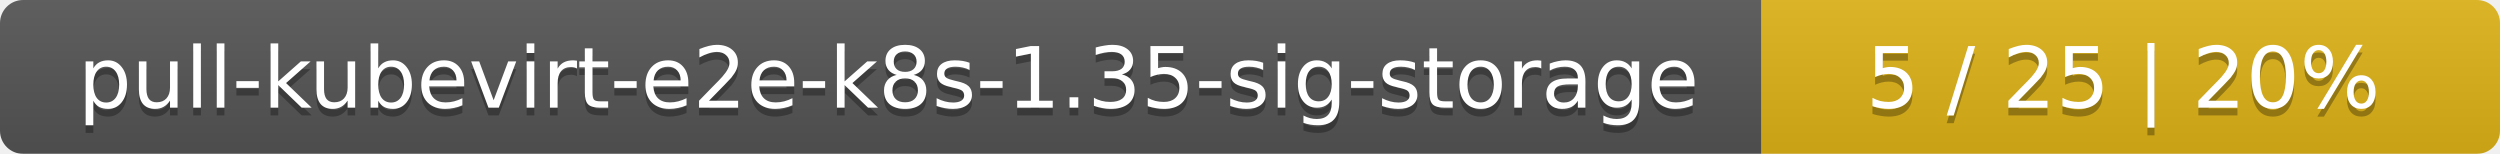
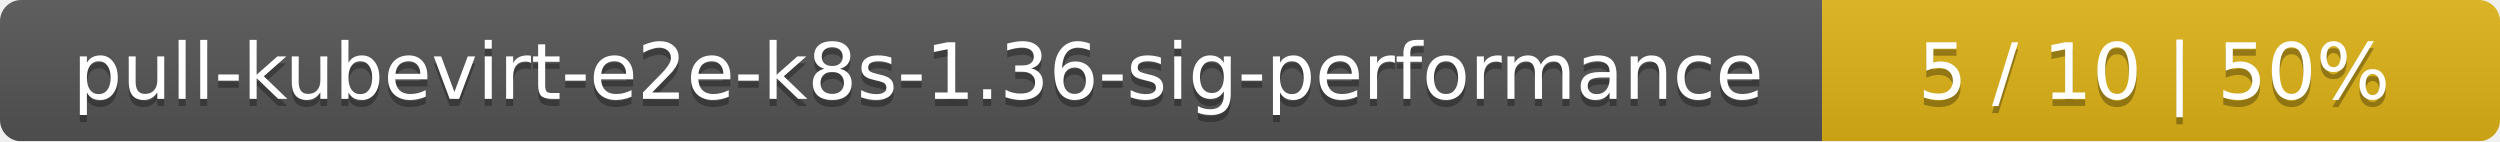
- <svg xmlns="http://www.w3.org/2000/svg" width="325" height="20">
+ <svg xmlns="http://www.w3.org/2000/svg" width="354" height="20">
  <linearGradient id="smooth" x2="0" y2="100%">
    <stop offset="0" stop-color="#bbb" stop-opacity=".1" />
    <stop offset="1" stop-opacity=".1" />
  </linearGradient>
  <mask id="round">
-     <rect width="325" height="20" rx="3" fill="#fff" />
+     <rect width="354" height="20" rx="3" fill="#fff" />
  </mask>
  <g mask="url(#round)">
-     <rect width="229" height="20" fill="#555" />
-     <rect x="229" width="96" height="20" fill="#dfb317" />
-     <rect width="325" height="20" fill="url(#smooth)" />
+     <rect width="258" height="20" fill="#555" />
+     <rect x="258" width="96" height="20" fill="#dfb317" />
+     <rect width="354" height="20" fill="url(#smooth)" />
  </g>
  <g fill="#fff" text-anchor="middle" font-family="DejaVu Sans,Verdana,Geneva,sans-serif" font-size="11">
-     <text x="115.5" y="15" fill="#010101" fill-opacity=".3">pull-kubevirt-e2e-k8s-1.35-sig-storage</text>
-     <text x="115.5" y="14">pull-kubevirt-e2e-k8s-1.35-sig-storage</text>
-     <text x="276" y="15" fill="#010101" fill-opacity=".3">5 / 25    |    20%</text>
-     <text x="276" y="14">5 / 25    |    20%</text>
+     <text x="130" y="15" fill="#010101" fill-opacity=".3">pull-kubevirt-e2e-k8s-1.36-sig-performance</text>
+     <text x="130" y="14">pull-kubevirt-e2e-k8s-1.36-sig-performance</text>
+     <text x="305" y="15" fill="#010101" fill-opacity=".3">5 / 10    |    50%</text>
+     <text x="305" y="14">5 / 10    |    50%</text>
  </g>
</svg>
